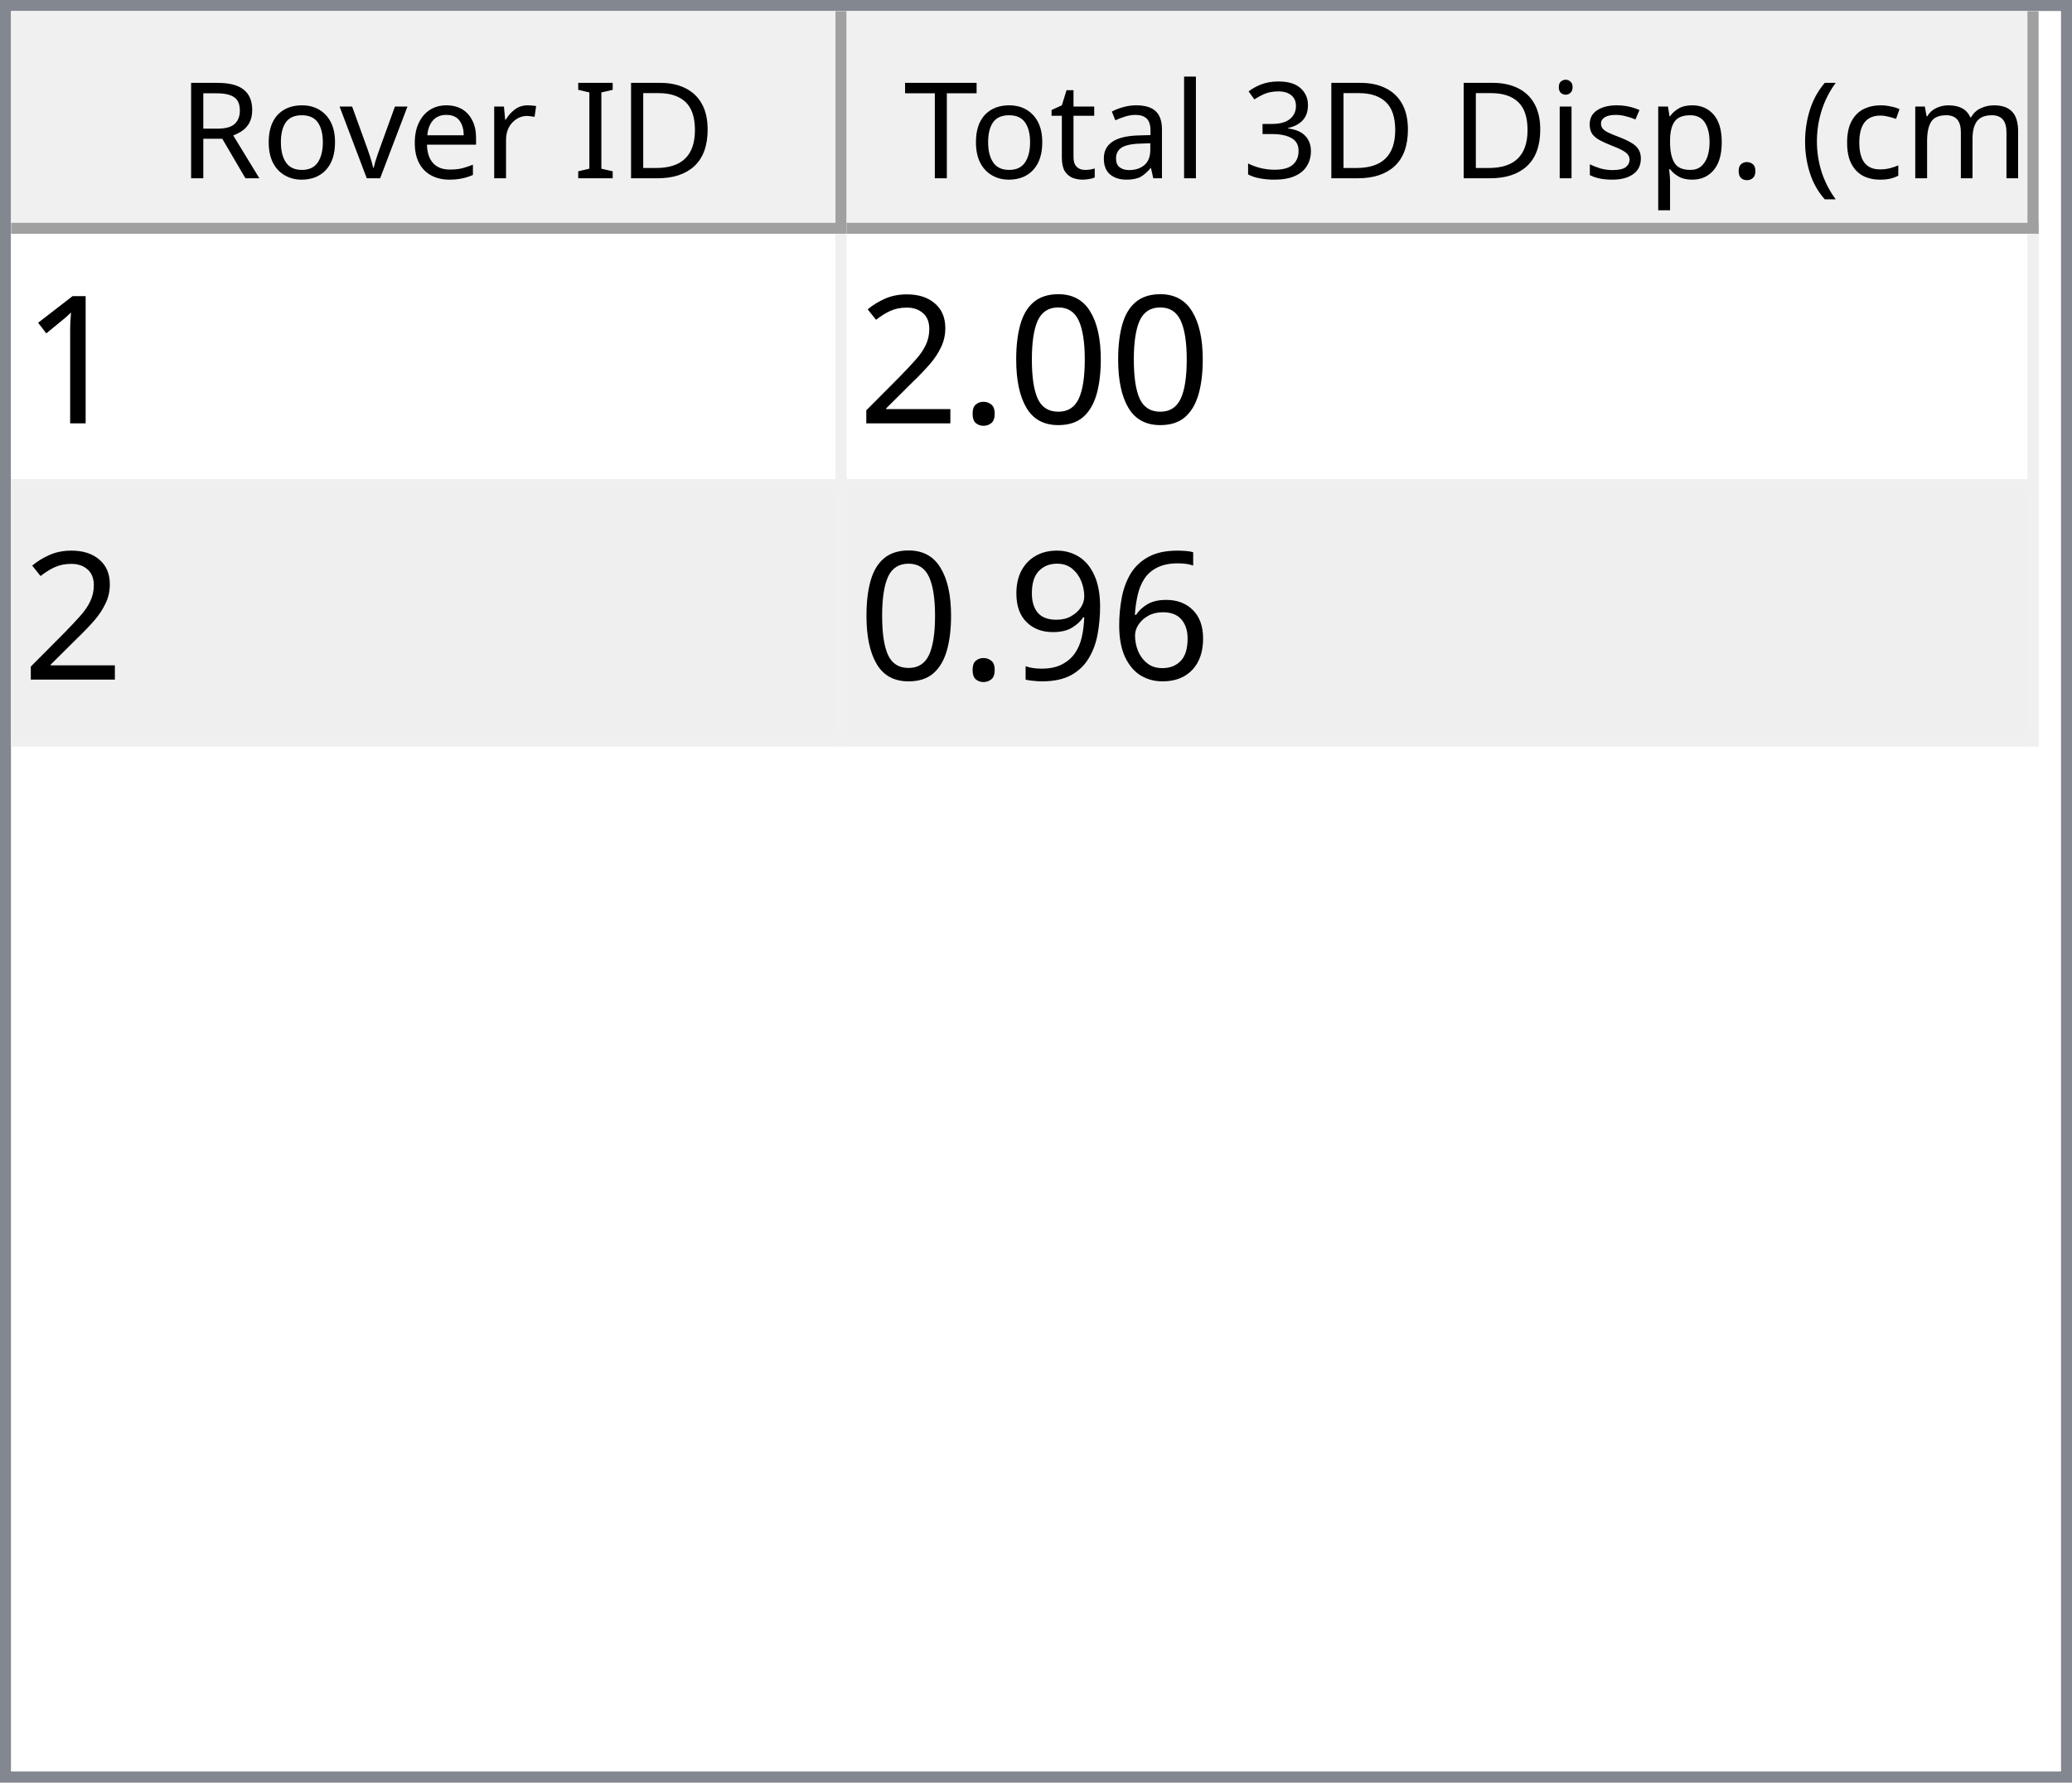
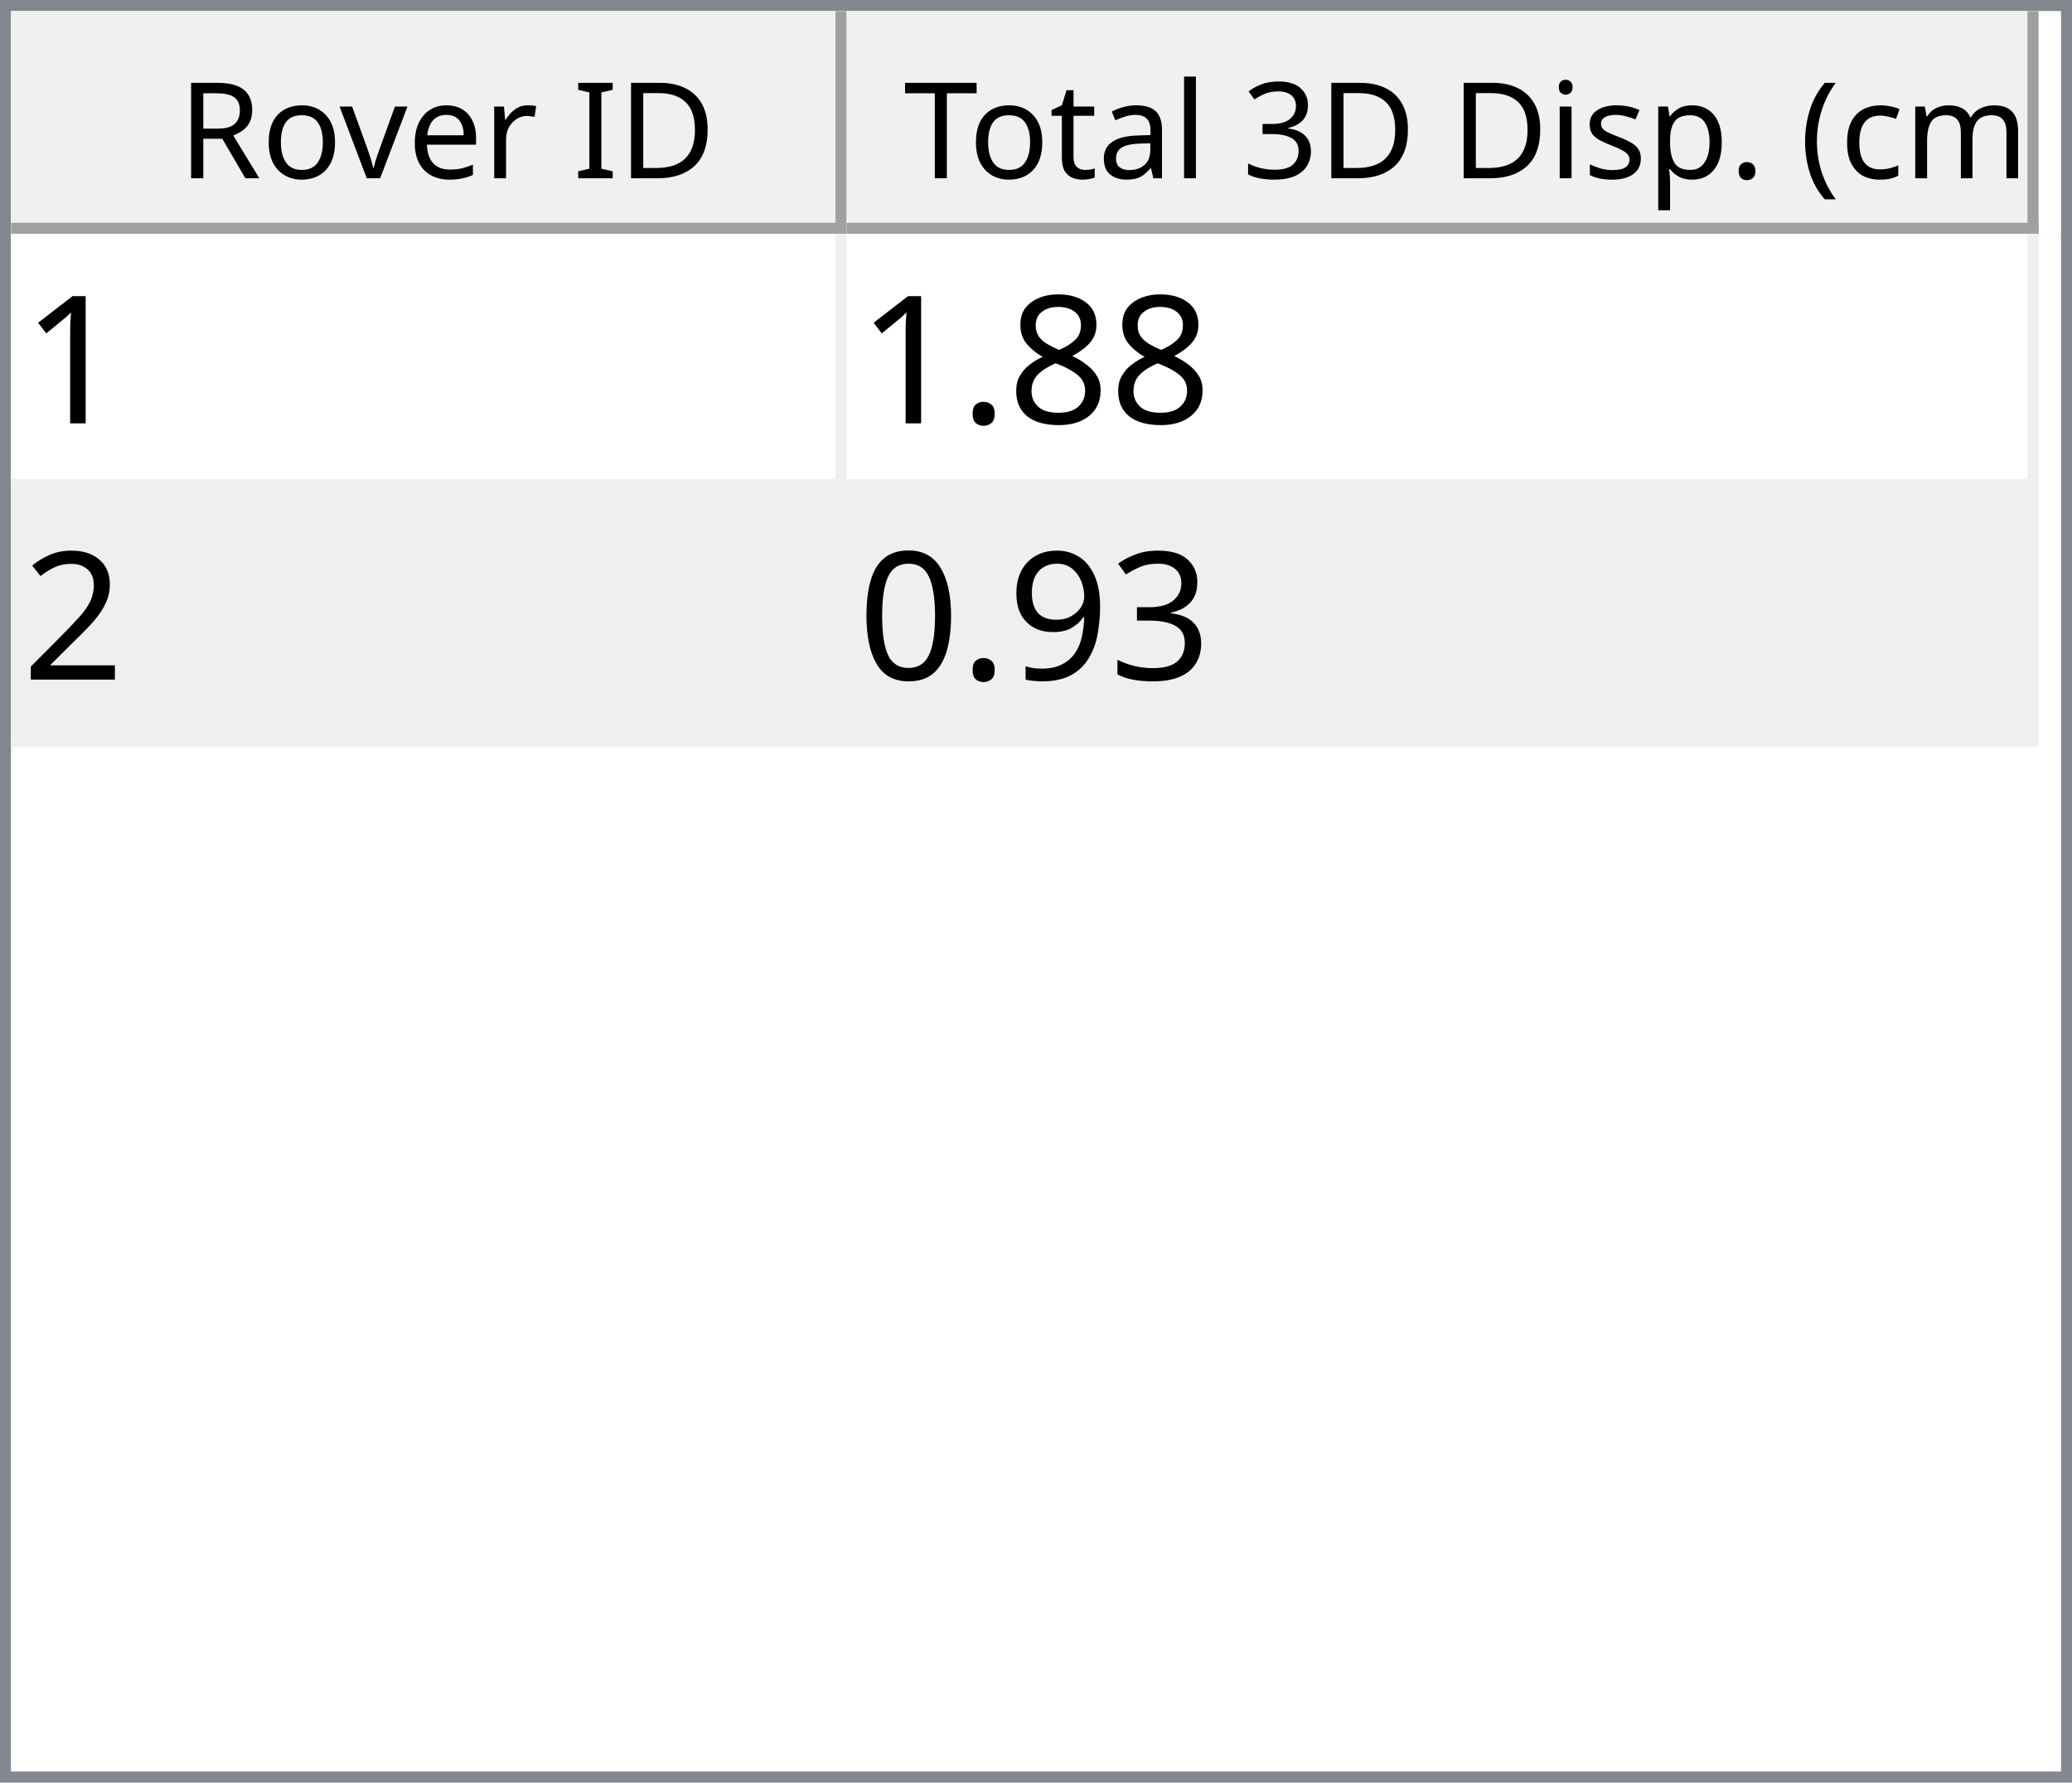
<svg xmlns="http://www.w3.org/2000/svg" style="fill-opacity:1; color-rendering:auto; color-interpolation:auto; text-rendering:auto; stroke:black; stroke-linecap:square; stroke-miterlimit:10; shape-rendering:auto; stroke-opacity:1; fill:black; stroke-dasharray:none; font-weight:normal; stroke-width:1; font-family:'Dialog'; font-style:normal; stroke-linejoin:miter; font-size:12px; stroke-dashoffset:0; image-rendering:auto;" width="186" height="160">
  <defs id="genericDefs" />
  <g>
    <defs id="defs1">
      <clipPath clipPathUnits="userSpaceOnUse" id="clipPath1">
        <path d="M0 0 L186 0 L186 160 L0 160 L0 0 Z" />
      </clipPath>
      <clipPath clipPathUnits="userSpaceOnUse" id="clipPath2">
        <path d="M0 0 L0 160 L186 160 L186 0 Z" />
      </clipPath>
      <clipPath clipPathUnits="userSpaceOnUse" id="clipPath3">
        <path d="M0 0 L0 20 L184 20 L184 0 Z" />
      </clipPath>
      <clipPath clipPathUnits="userSpaceOnUse" id="clipPath4">
        <path d="M0 0 L0 20 L75 20 L75 0 Z" />
      </clipPath>
      <clipPath clipPathUnits="userSpaceOnUse" id="clipPath5">
        <path d="M1 1 L1 19 L74 19 L74 1 Z" />
      </clipPath>
      <clipPath clipPathUnits="userSpaceOnUse" id="clipPath6">
        <path d="M0 0 L0 18 L73 18 L73 0 Z" />
      </clipPath>
      <clipPath clipPathUnits="userSpaceOnUse" id="clipPath7">
        <path d="M-0.5 -0.5 L-0.5 19.5 L74.5 19.5 L74.5 -0.5 Z" />
      </clipPath>
      <clipPath clipPathUnits="userSpaceOnUse" id="clipPath8">
        <path d="M0 0 L0 20 L107 20 L107 0 Z" />
      </clipPath>
      <clipPath clipPathUnits="userSpaceOnUse" id="clipPath9">
        <path d="M1 1 L1 19 L106 19 L106 1 Z" />
      </clipPath>
      <clipPath clipPathUnits="userSpaceOnUse" id="clipPath10">
        <path d="M0 0 L0 18 L105 18 L105 0 Z" />
      </clipPath>
      <clipPath clipPathUnits="userSpaceOnUse" id="clipPath11">
        <path d="M-0.5 -0.5 L-0.5 19.5 L106.5 19.5 L106.5 -0.5 Z" />
      </clipPath>
      <clipPath clipPathUnits="userSpaceOnUse" id="clipPath12">
        <path d="M0 0 L0 138 L184 138 L184 0 Z" />
      </clipPath>
      <clipPath clipPathUnits="userSpaceOnUse" id="clipPath13">
        <path d="M0 0 L0 46 L182 46 L182 0 Z" />
      </clipPath>
      <clipPath clipPathUnits="userSpaceOnUse" id="clipPath14">
        <path d="M-0.5 -0.5 L-0.5 45.5 L181.5 45.5 L181.5 -0.5 Z" />
      </clipPath>
      <clipPath clipPathUnits="userSpaceOnUse" id="clipPath15">
        <path d="M0 0 L0 22 L74 22 L74 0 Z" />
      </clipPath>
      <clipPath clipPathUnits="userSpaceOnUse" id="clipPath16">
        <path d="M0 0 L0 22 L106 22 L106 0 Z" />
      </clipPath>
      <font horiz-adv-x="64.551" id="font1">
        <font-face ascent="107.91" descent="25.098" units-per-em="100" style="font-style:normal; font-family:Segoe UI; font-weight:normal;" />
        <missing-glyph horiz-adv-x="64.551" d="M8.109 0 L8.109 68.266 L56.453 68.266 L56.453 0 L8.109 0 ZM15.328 7.234 L49.219 7.234 L49.219 61.031 L15.328 61.031 L15.328 7.234 Z" />
        <glyph unicode="D" horiz-adv-x="70.117" d="M9.188 0 L9.188 70.016 L28.516 70.016 Q65.531 70.016 65.531 35.891 Q65.531 19.672 55.25 9.836 Q44.969 0 27.734 0 L9.188 0 ZM17.391 62.594 L17.391 7.422 L27.828 7.422 Q41.609 7.422 49.273 14.797 Q56.938 22.172 56.938 35.688 Q56.938 62.594 28.328 62.594 L17.391 62.594 Z" />
        <glyph unicode="I" horiz-adv-x="26.611" d="M17.391 0 L9.188 0 L9.188 70.016 L17.391 70.016 L17.391 0 Z" />
        <glyph unicode=" " horiz-adv-x="27.393" d="" />
        <glyph unicode="r" horiz-adv-x="34.766" d="M34.188 41.891 Q32.078 43.5 28.125 43.5 Q23 43.5 19.555 38.672 Q16.109 33.844 16.109 25.484 L16.109 0 L8.109 0 L8.109 50 L16.109 50 L16.109 39.703 L16.312 39.703 Q18.016 44.969 21.531 47.922 Q25.047 50.875 29.391 50.875 Q32.516 50.875 34.188 50.203 L34.188 41.891 Z" />
        <glyph unicode="e" horiz-adv-x="52.295" d="M48.297 23 L12.984 23 Q13.188 14.656 17.484 10.109 Q21.781 5.562 29.297 5.562 Q37.75 5.562 44.828 11.141 L44.828 3.609 Q38.234 -1.172 27.391 -1.172 Q16.797 -1.172 10.742 5.641 Q4.688 12.453 4.688 24.812 Q4.688 36.469 11.305 43.82 Q17.922 51.172 27.734 51.172 Q37.547 51.172 42.922 44.828 Q48.297 38.484 48.297 27.203 L48.297 23 ZM40.094 29.781 Q40.047 36.719 36.75 40.578 Q33.453 44.438 27.594 44.438 Q21.922 44.438 17.969 40.383 Q14.016 36.328 13.094 29.781 L40.094 29.781 Z" />
        <glyph unicode="v" horiz-adv-x="47.9" d="M47.406 50 L27.484 0 L19.625 0 L0.688 50 L9.469 50 L22.172 13.672 Q23.578 9.672 23.922 6.688 L24.125 6.688 Q24.609 10.453 25.688 13.484 L38.969 50 L47.406 50 Z" />
        <glyph unicode="o" horiz-adv-x="58.594" d="M29 -1.172 Q17.922 -1.172 11.305 5.836 Q4.688 12.844 4.688 24.422 Q4.688 37.016 11.57 44.094 Q18.453 51.172 30.172 51.172 Q41.359 51.172 47.633 44.289 Q53.906 37.406 53.906 25.203 Q53.906 13.234 47.141 6.031 Q40.375 -1.172 29 -1.172 ZM29.594 44.438 Q21.875 44.438 17.383 39.188 Q12.891 33.938 12.891 24.703 Q12.891 15.828 17.43 10.695 Q21.969 5.562 29.594 5.562 Q37.359 5.562 41.531 10.594 Q45.703 15.625 45.703 24.906 Q45.703 34.281 41.531 39.359 Q37.359 44.438 29.594 44.438 Z" />
        <glyph unicode="R" horiz-adv-x="59.814" d="M59.375 0 L49.609 0 L37.891 19.625 Q36.281 22.359 34.766 24.289 Q33.25 26.219 31.664 27.438 Q30.078 28.656 28.25 29.219 Q26.422 29.781 24.125 29.781 L17.391 29.781 L17.391 0 L9.188 0 L9.188 70.016 L30.078 70.016 Q34.672 70.016 38.555 68.867 Q42.438 67.719 45.289 65.375 Q48.141 63.031 49.758 59.547 Q51.375 56.062 51.375 51.375 Q51.375 47.703 50.273 44.656 Q49.172 41.609 47.148 39.211 Q45.125 36.812 42.266 35.133 Q39.406 33.453 35.844 32.516 L35.844 32.328 Q37.594 31.547 38.891 30.547 Q40.188 29.547 41.359 28.18 Q42.531 26.812 43.68 25.078 Q44.828 23.344 46.234 21.047 L59.375 0 ZM17.391 62.594 L17.391 37.203 L28.516 37.203 Q31.594 37.203 34.203 38.133 Q36.812 39.062 38.719 40.797 Q40.625 42.531 41.703 45.047 Q42.781 47.562 42.781 50.688 Q42.781 56.297 39.141 59.445 Q35.5 62.594 28.609 62.594 L17.391 62.594 Z" />
        <glyph unicode=")" horiz-adv-x="30.176" d="M8.297 -15.922 L1.172 -15.922 Q16.406 2.344 16.406 26.812 Q16.406 51.469 1.078 70.016 L8.297 70.016 Q23.531 52.156 23.531 26.703 Q23.531 1.375 8.297 -15.922 Z" />
        <glyph unicode="m" horiz-adv-x="86.133" d="M79.109 0 L71.094 0 L71.094 28.719 Q71.094 37.016 68.531 40.727 Q65.969 44.438 59.906 44.438 Q54.781 44.438 51.195 39.75 Q47.609 35.062 47.609 28.516 L47.609 0 L39.594 0 L39.594 29.688 Q39.594 44.438 28.219 44.438 Q22.953 44.438 19.531 40.016 Q16.109 35.594 16.109 28.516 L16.109 0 L8.109 0 L8.109 50 L16.109 50 L16.109 42.094 L16.312 42.094 Q21.625 51.172 31.844 51.172 Q36.969 51.172 40.773 48.312 Q44.578 45.453 46 40.828 Q51.562 51.172 62.594 51.172 Q79.109 51.172 79.109 30.812 L79.109 0 Z" />
        <glyph unicode="c" horiz-adv-x="46.191" d="M42.188 2.297 Q36.422 -1.172 28.516 -1.172 Q17.828 -1.172 11.258 5.789 Q4.688 12.75 4.688 23.828 Q4.688 36.188 11.766 43.68 Q18.844 51.172 30.672 51.172 Q37.25 51.172 42.281 48.734 L42.281 40.531 Q36.719 44.438 30.375 44.438 Q22.703 44.438 17.797 38.945 Q12.891 33.453 12.891 24.516 Q12.891 15.719 17.508 10.641 Q22.125 5.562 29.891 5.562 Q36.422 5.562 42.188 9.906 L42.188 2.297 Z" />
        <glyph unicode="(" horiz-adv-x="30.176" d="M29.109 -15.922 L21.969 -15.922 Q6.844 1.375 6.844 26.703 Q6.844 52.156 21.969 70.016 L29.203 70.016 Q13.875 51.469 13.875 26.812 Q13.875 2.344 29.109 -15.922 Z" />
        <glyph unicode="." horiz-adv-x="21.68" d="M10.891 -1.078 Q8.641 -1.078 7.055 0.539 Q5.469 2.156 5.469 4.391 Q5.469 6.641 7.055 8.273 Q8.641 9.906 10.891 9.906 Q13.188 9.906 14.797 8.273 Q16.406 6.641 16.406 4.391 Q16.406 2.156 14.797 0.539 Q13.188 -1.078 10.891 -1.078 Z" />
        <glyph unicode="p" horiz-adv-x="58.789" d="M16.312 7.234 L16.109 7.234 L16.109 -23 L8.109 -23 L8.109 50 L16.109 50 L16.109 41.219 L16.312 41.219 Q22.219 51.172 33.594 51.172 Q43.266 51.172 48.688 44.461 Q54.109 37.75 54.109 26.469 Q54.109 13.922 48 6.375 Q41.891 -1.172 31.297 -1.172 Q21.578 -1.172 16.312 7.234 ZM16.109 27.391 L16.109 20.406 Q16.109 14.203 20.141 9.883 Q24.172 5.562 30.375 5.562 Q37.641 5.562 41.773 11.133 Q45.906 16.703 45.906 26.609 Q45.906 34.969 42.047 39.703 Q38.188 44.438 31.594 44.438 Q24.609 44.438 20.359 39.578 Q16.109 34.719 16.109 27.391 Z" />
        <glyph unicode="s" horiz-adv-x="42.432" d="M5.078 1.812 L5.078 10.406 Q11.625 5.562 19.484 5.562 Q30.031 5.562 30.031 12.594 Q30.031 14.594 29.125 15.992 Q28.219 17.391 26.68 18.461 Q25.141 19.531 23.07 20.383 Q21 21.234 18.609 22.172 Q15.281 23.484 12.766 24.828 Q10.25 26.172 8.57 27.859 Q6.891 29.547 6.031 31.695 Q5.172 33.844 5.172 36.719 Q5.172 40.234 6.789 42.945 Q8.406 45.656 11.086 47.484 Q13.766 49.312 17.211 50.242 Q20.656 51.172 24.312 51.172 Q30.812 51.172 35.938 48.922 L35.938 40.828 Q30.422 44.438 23.25 44.438 Q21 44.438 19.195 43.922 Q17.391 43.406 16.094 42.477 Q14.797 41.547 14.086 40.258 Q13.375 38.969 13.375 37.406 Q13.375 35.453 14.086 34.133 Q14.797 32.812 16.164 31.789 Q17.531 30.766 19.484 29.938 Q21.438 29.109 23.922 28.125 Q27.25 26.859 29.883 25.516 Q32.516 24.172 34.375 22.484 Q36.234 20.797 37.234 18.602 Q38.234 16.406 38.234 13.375 Q38.234 9.672 36.602 6.938 Q34.969 4.203 32.234 2.398 Q29.5 0.594 25.93 -0.289 Q22.359 -1.172 18.453 -1.172 Q10.75 -1.172 5.078 1.812 Z" />
        <glyph unicode="i" horiz-adv-x="24.219" d="M12.203 62.703 Q10.062 62.703 8.547 64.164 Q7.031 65.625 7.031 67.875 Q7.031 70.125 8.547 71.609 Q10.062 73.094 12.203 73.094 Q14.406 73.094 15.945 71.609 Q17.484 70.125 17.484 67.875 Q17.484 65.719 15.945 64.211 Q14.406 62.703 12.203 62.703 ZM16.109 0 L8.109 0 L8.109 50 L16.109 50 L16.109 0 Z" />
        <glyph unicode="3" horiz-adv-x="53.906" d="M46.531 19.828 Q46.531 15.094 44.75 11.211 Q42.969 7.328 39.719 4.57 Q36.469 1.812 31.93 0.297 Q27.391 -1.219 21.922 -1.219 Q11.922 -1.219 6 2.594 L6 11.188 Q13.094 5.609 22.219 5.609 Q25.875 5.609 28.828 6.539 Q31.781 7.469 33.906 9.227 Q36.031 10.984 37.18 13.477 Q38.328 15.969 38.328 19.094 Q38.328 32.812 18.797 32.812 L12.984 32.812 L12.984 39.594 L18.5 39.594 Q35.797 39.594 35.797 52.484 Q35.797 64.406 22.609 64.406 Q15.188 64.406 8.688 59.422 L8.688 67.188 Q15.375 71.188 24.609 71.188 Q29 71.188 32.57 69.969 Q36.141 68.75 38.68 66.555 Q41.219 64.359 42.609 61.281 Q44 58.203 44 54.5 Q44 40.672 30.031 36.719 L30.031 36.531 Q33.594 36.141 36.625 34.797 Q39.656 33.453 41.852 31.305 Q44.047 29.156 45.289 26.25 Q46.531 23.344 46.531 19.828 Z" />
        <glyph unicode="l" horiz-adv-x="24.219" d="M16.109 0 L8.109 0 L8.109 74.031 L16.109 74.031 L16.109 0 Z" />
        <glyph unicode="a" horiz-adv-x="50.879" d="M43.891 0 L35.891 0 L35.891 7.812 L35.688 7.812 Q30.469 -1.172 20.312 -1.172 Q12.844 -1.172 8.617 2.781 Q4.391 6.734 4.391 13.281 Q4.391 27.297 20.906 29.594 L35.891 31.688 Q35.891 44.438 25.594 44.438 Q16.547 44.438 9.281 38.281 L9.281 46.484 Q16.656 51.172 26.266 51.172 Q43.891 51.172 43.891 32.516 L43.891 0 ZM35.891 25.297 L23.828 23.641 Q18.266 22.859 15.43 20.875 Q12.594 18.891 12.594 13.875 Q12.594 10.203 15.211 7.883 Q17.828 5.562 22.172 5.562 Q28.125 5.562 32.008 9.742 Q35.891 13.922 35.891 20.312 L35.891 25.297 Z" />
        <glyph unicode="t" horiz-adv-x="33.887" d="M31.297 0.484 Q28.469 -1.078 23.828 -1.078 Q10.688 -1.078 10.688 13.578 L10.688 43.172 L2.094 43.172 L2.094 50 L10.688 50 L10.688 62.203 L18.703 64.797 L18.703 50 L31.297 50 L31.297 43.172 L18.703 43.172 L18.703 14.984 Q18.703 9.969 20.414 7.82 Q22.125 5.672 26.078 5.672 Q29.109 5.672 31.297 7.328 L31.297 0.484 Z" />
        <glyph unicode="T" horiz-adv-x="52.393" d="M50.594 62.594 L30.375 62.594 L30.375 0 L22.172 0 L22.172 62.594 L2 62.594 L2 70.016 L50.594 70.016 L50.594 62.594 Z" />
      </font>
      <font horiz-adv-x="75.0" id="font2">
        <font-face ascent="100.537" descent="21.973" units-per-em="100" style="font-style:normal; font-family:sans-serif; font-weight:normal;" />
        <missing-glyph horiz-adv-x="75.0" d="M12.5 0 L12.5 62.5 L62.5 62.5 L62.5 0 L12.5 0 ZM14.062 1.562 L60.938 1.562 L60.938 60.938 L14.062 60.938 L14.062 1.562 Z" />
        <glyph unicode="1" horiz-adv-x="55.615" d="M37.25 0 L28.469 0 L28.469 56 Q25.297 52.984 20.141 49.953 Q14.984 46.922 10.891 45.406 L10.891 53.906 Q18.266 57.375 23.781 62.305 Q29.297 67.234 31.594 71.875 L37.25 71.875 L37.25 0 Z" />
-         <glyph unicode="0" horiz-adv-x="55.615" d="M4.156 35.297 Q4.156 48 6.766 55.742 Q9.375 63.484 14.523 67.68 Q19.672 71.875 27.484 71.875 Q33.25 71.875 37.594 69.555 Q41.938 67.234 44.773 62.867 Q47.609 58.5 49.219 52.227 Q50.828 45.953 50.828 35.297 Q50.828 22.703 48.242 14.969 Q45.656 7.234 40.508 3.008 Q35.359 -1.219 27.484 -1.219 Q17.141 -1.219 11.234 6.203 Q4.156 15.141 4.156 35.297 ZM13.188 35.297 Q13.188 17.672 17.312 11.836 Q21.438 6 27.484 6 Q33.547 6 37.672 11.859 Q41.797 17.719 41.797 35.297 Q41.797 52.984 37.672 58.789 Q33.547 64.594 27.391 64.594 Q21.344 64.594 17.719 59.469 Q13.188 52.938 13.188 35.297 Z" />
+         <glyph unicode="8" horiz-adv-x="55.615" d="M17.672 38.812 Q12.203 40.828 9.57 44.539 Q6.938 48.25 6.938 53.422 Q6.938 61.234 12.555 66.555 Q18.172 71.875 27.484 71.875 Q36.859 71.875 42.578 66.43 Q48.297 60.984 48.297 53.172 Q48.297 48.188 45.68 44.508 Q43.062 40.828 37.75 38.812 Q44.344 36.672 47.781 31.883 Q51.219 27.094 51.219 20.453 Q51.219 11.281 44.727 5.031 Q38.234 -1.219 27.641 -1.219 Q17.047 -1.219 10.547 5.055 Q4.047 11.328 4.047 20.703 Q4.047 27.688 7.594 32.398 Q11.141 37.109 17.672 38.812 ZM15.922 53.719 Q15.922 48.641 19.195 45.414 Q22.469 42.188 27.688 42.188 Q32.766 42.188 36.016 45.383 Q39.266 48.578 39.266 53.219 Q39.266 58.062 35.914 61.359 Q32.562 64.656 27.594 64.656 Q22.562 64.656 19.242 61.43 Q15.922 58.203 15.922 53.719 ZM13.094 20.656 Q13.094 16.891 14.875 13.375 Q16.656 9.859 20.172 7.93 Q23.688 6 27.734 6 Q34.031 6 38.133 10.055 Q42.234 14.109 42.234 20.359 Q42.234 26.703 38.016 30.859 Q33.797 35.016 27.438 35.016 Q21.234 35.016 17.164 30.914 Q13.094 26.812 13.094 20.656 Z" />
        <glyph unicode="." horiz-adv-x="27.783" d="M9.078 0 L9.078 10.016 L19.094 10.016 L19.094 0 L9.078 0 Z" />
        <glyph unicode="2" horiz-adv-x="55.615" d="M50.344 8.453 L50.344 0 L3.031 0 Q2.938 3.172 4.047 6.109 Q5.859 10.938 9.836 15.625 Q13.812 20.312 21.344 26.469 Q33.016 36.031 37.117 41.625 Q41.219 47.219 41.219 52.203 Q41.219 57.422 37.477 61.008 Q33.734 64.594 27.734 64.594 Q21.391 64.594 17.578 60.789 Q13.766 56.984 13.719 50.25 L4.688 51.172 Q5.609 61.281 11.664 66.578 Q17.719 71.875 27.938 71.875 Q38.234 71.875 44.242 66.164 Q50.25 60.453 50.25 52 Q50.25 47.703 48.492 43.555 Q46.734 39.406 42.656 34.812 Q38.578 30.219 29.109 22.219 Q21.188 15.578 18.945 13.211 Q16.703 10.844 15.234 8.453 L50.344 8.453 Z" />
-         <glyph unicode="6" horiz-adv-x="55.615" d="M49.75 54.047 L41.016 53.375 Q39.844 58.547 37.703 60.891 Q34.125 64.656 28.906 64.656 Q24.703 64.656 21.531 62.312 Q17.391 59.281 14.992 53.469 Q12.594 47.656 12.5 36.922 Q15.672 41.75 20.266 44.094 Q24.859 46.438 29.891 46.438 Q38.672 46.438 44.852 39.969 Q51.031 33.5 51.031 23.25 Q51.031 16.5 48.125 10.719 Q45.219 4.938 40.141 1.859 Q35.062 -1.219 28.609 -1.219 Q17.625 -1.219 10.695 6.859 Q3.766 14.938 3.766 33.5 Q3.766 54.25 11.422 63.672 Q18.109 71.875 29.438 71.875 Q37.891 71.875 43.289 67.141 Q48.688 62.406 49.75 54.047 ZM13.875 23.188 Q13.875 18.656 15.797 14.508 Q17.719 10.359 21.188 8.18 Q24.656 6 28.469 6 Q34.031 6 38.039 10.492 Q42.047 14.984 42.047 22.703 Q42.047 30.125 38.086 34.398 Q34.125 38.672 28.125 38.672 Q22.172 38.672 18.023 34.398 Q13.875 30.125 13.875 23.188 Z" />
+         <glyph unicode="3" horiz-adv-x="55.615" d="M4.203 18.891 L12.984 20.062 Q14.5 12.594 18.141 9.297 Q21.781 6 27 6 Q33.203 6 37.477 10.297 Q41.75 14.594 41.75 20.953 Q41.75 27 37.797 30.93 Q33.844 34.859 27.734 34.859 Q25.25 34.859 21.531 33.891 L22.516 41.609 Q23.391 41.5 23.922 41.5 Q29.547 41.5 34.039 44.43 Q38.531 47.359 38.531 53.469 Q38.531 58.297 35.258 61.477 Q31.984 64.656 26.812 64.656 Q21.688 64.656 18.266 61.43 Q14.844 58.203 13.875 51.766 L5.078 53.328 Q6.688 62.156 12.398 67.016 Q18.109 71.875 26.609 71.875 Q32.469 71.875 37.398 69.359 Q42.328 66.844 44.945 62.5 Q47.562 58.156 47.562 53.266 Q47.562 48.641 45.07 44.828 Q42.578 41.016 37.703 38.766 Q44.047 37.312 47.562 32.695 Q51.078 28.078 51.078 21.141 Q51.078 11.766 44.242 5.25 Q37.406 -1.266 26.953 -1.266 Q17.531 -1.266 11.305 4.352 Q5.078 9.969 4.203 18.891 Z" />
        <glyph unicode="9" horiz-adv-x="55.615" d="M5.469 16.547 L13.922 17.328 Q14.984 11.375 18.016 8.688 Q21.047 6 25.781 6 Q29.828 6 32.883 7.859 Q35.938 9.719 37.891 12.82 Q39.844 15.922 41.164 21.195 Q42.484 26.469 42.484 31.938 Q42.484 32.516 42.438 33.688 Q39.797 29.5 35.234 26.883 Q30.672 24.266 25.344 24.266 Q16.453 24.266 10.305 30.711 Q4.156 37.156 4.156 47.703 Q4.156 58.594 10.578 65.234 Q17 71.875 26.656 71.875 Q33.641 71.875 39.43 68.117 Q45.219 64.359 48.219 57.398 Q51.219 50.438 51.219 37.25 Q51.219 23.531 48.242 15.406 Q45.266 7.281 39.383 3.031 Q33.5 -1.219 25.594 -1.219 Q17.188 -1.219 11.867 3.445 Q6.547 8.109 5.469 16.547 ZM41.453 48.141 Q41.453 55.719 37.43 60.156 Q33.406 64.594 27.734 64.594 Q21.875 64.594 17.531 59.812 Q13.188 55.031 13.188 47.406 Q13.188 40.578 17.312 36.305 Q21.438 32.031 27.484 32.031 Q33.594 32.031 37.523 36.305 Q41.453 40.578 41.453 48.141 Z" />
+         <glyph unicode="0" horiz-adv-x="55.615" d="M4.156 35.297 Q4.156 48 6.766 55.742 Q9.375 63.484 14.523 67.68 Q19.672 71.875 27.484 71.875 Q33.25 71.875 37.594 69.555 Q41.938 67.234 44.773 62.867 Q47.609 58.5 49.219 52.227 Q50.828 45.953 50.828 35.297 Q50.828 22.703 48.242 14.969 Q45.656 7.234 40.508 3.008 Q35.359 -1.219 27.484 -1.219 Q17.141 -1.219 11.234 6.203 Q4.156 15.141 4.156 35.297 ZM13.188 35.297 Q13.188 17.672 17.312 11.836 Q21.438 6 27.484 6 Q33.547 6 37.672 11.859 Q41.797 17.719 41.797 35.297 Q41.797 52.984 37.672 58.789 Q33.547 64.594 27.391 64.594 Q21.344 64.594 17.719 59.469 Q13.188 52.938 13.188 35.297 Z" />
      </font>
    </defs>
    <g style="fill:white; stroke:white;">
      <rect x="0" y="0" width="186" style="clip-path:url(#clipPath1); stroke:none;" height="160" />
    </g>
    <g style="fill:white; text-rendering:optimizeSpeed; color-rendering:optimizeSpeed; image-rendering:optimizeSpeed; shape-rendering:crispEdges; stroke:white; color-interpolation:sRGB;">
      <rect x="0" width="186" height="160" y="0" style="stroke:none;" />
      <path style="stroke:none;" d="M0 160 L186 160 L186 0 L0 0 Z" />
    </g>
    <g style="fill:rgb(240,240,240); font-family:'Segoe UI'; stroke:rgb(240,240,240);">
      <rect x="0" y="0" width="186" style="clip-path:url(#clipPath2); stroke:none;" height="160" />
    </g>
    <g style="fill:rgb(130,135,144); font-family:'Segoe UI'; stroke:rgb(130,135,144);">
      <path d="M0 0 L186 0 L186 160 L0 160 L0 0 ZM1 1 L185 1 L185 159 L1 159 L1 1 Z" style="fill-rule:evenodd; clip-path:url(#clipPath2); stroke:none;" />
    </g>
    <g style="fill:white; font-family:'Segoe UI'; stroke:white;" transform="translate(1,1)">
      <rect x="0" y="0" width="184" style="clip-path:url(#clipPath3); stroke:none;" height="20" />
    </g>
    <g style="fill:rgb(240,240,240); font-family:'Segoe UI'; stroke:rgb(240,240,240);" transform="translate(1,1)">
      <rect x="0" y="0" width="75" style="clip-path:url(#clipPath4); stroke:none;" height="20" />
    </g>
    <g style="font-family:'Segoe UI';" transform="translate(2,2)">
      <text x="14" xml:space="preserve" y="14" style="clip-path:url(#clipPath6); stroke:none;">Rover ID</text>
    </g>
    <g style="fill:rgb(160,160,160); font-family:'Segoe UI'; stroke:rgb(160,160,160); stroke-linejoin:bevel;" transform="translate(1.5,1.5)">
      <line x1="74" x2="74" y1="0" style="fill:none; clip-path:url(#clipPath7);" y2="19" />
    </g>
    <g style="fill:rgb(160,160,160); font-family:'Segoe UI'; stroke:rgb(160,160,160); stroke-linejoin:bevel;" transform="matrix(1,0,0,1,1,1) translate(0.5,0.5)">
      <line x1="0" x2="74" y1="19" style="fill:none; clip-path:url(#clipPath7);" y2="19" />
    </g>
    <g style="fill:rgb(240,240,240); font-family:'Segoe UI'; stroke:rgb(240,240,240);" transform="translate(76,1)">
      <rect x="0" y="0" width="107" style="clip-path:url(#clipPath8); stroke:none;" height="20" />
    </g>
    <g style="font-family:'Segoe UI';" transform="translate(77,2)">
      <text x="1" xml:space="preserve" y="14" style="clip-path:url(#clipPath10); stroke:none;"> Total 3D Disp. (cm)</text>
    </g>
    <g style="fill:rgb(160,160,160); font-family:'Segoe UI'; stroke:rgb(160,160,160); stroke-linejoin:bevel;" transform="translate(76.5,1.5)">
      <line x1="106" x2="106" y1="0" style="fill:none; clip-path:url(#clipPath11);" y2="19" />
    </g>
    <g style="fill:rgb(160,160,160); font-family:'Segoe UI'; stroke:rgb(160,160,160); stroke-linejoin:bevel;" transform="matrix(1,0,0,1,76,1) translate(0.5,0.5)">
      <line x1="0" x2="106" y1="19" style="fill:none; clip-path:url(#clipPath11);" y2="19" />
    </g>
    <g style="fill:white; font-family:'Segoe UI'; stroke:white;" transform="translate(1,21)">
      <rect x="0" y="0" width="184" style="clip-path:url(#clipPath12); stroke:none;" height="138" />
    </g>
    <g style="fill:rgb(240,240,240); font-size:16px; font-family:sans-serif; stroke:rgb(240,240,240);" transform="translate(1,21)">
      <rect x="0" y="0" width="182" style="clip-path:url(#clipPath13); stroke:none;" height="46" />
      <line transform="translate(0.5,0.5)" x1="0" x2="181" y1="22" style="clip-path:url(#clipPath14); fill:none; stroke-linejoin:bevel;" y2="22" />
    </g>
    <g transform="matrix(1,0,0,1,1,21) translate(0.5,0.5)" style="fill:rgb(240,240,240); font-size:16px; font-family:sans-serif; stroke:rgb(240,240,240); stroke-linejoin:bevel;">
      <line x1="0" x2="181" y1="45" style="fill:none; clip-path:url(#clipPath14);" y2="45" />
    </g>
    <g transform="matrix(1,0,0,1,1,21) translate(0.5,0.5)" style="fill:rgb(240,240,240); font-size:16px; font-family:sans-serif; stroke:rgb(240,240,240); stroke-linejoin:bevel;">
      <line x1="74" x2="74" y1="0" style="fill:none; clip-path:url(#clipPath14);" y2="45" />
    </g>
    <g transform="matrix(1,0,0,1,1,21) translate(0.5,0.5)" style="fill:rgb(240,240,240); font-size:16px; font-family:sans-serif; stroke:rgb(240,240,240); stroke-linejoin:bevel;">
      <line x1="181" x2="181" y1="0" style="fill:none; clip-path:url(#clipPath14);" y2="45" />
    </g>
    <g style="fill:white; font-size:16px; font-family:sans-serif; stroke:white;" transform="matrix(1,0,0,1,1,21)">
      <rect x="0" y="0" width="74" style="clip-path:url(#clipPath15); stroke:none;" height="22" />
      <text x="1" y="17" style="fill:black; clip-path:url(#clipPath15); stroke:none;" xml:space="preserve">1</text>
    </g>
    <g style="fill:white; font-size:16px; font-family:sans-serif; stroke:white;" transform="matrix(1,0,0,1,1,21) translate(75,0)">
      <rect x="0" y="0" width="106" style="clip-path:url(#clipPath16); stroke:none;" height="22" />
-       <text x="1" y="17" style="fill:black; clip-path:url(#clipPath16); stroke:none;" xml:space="preserve">2.00</text>
+       <text x="1" y="17" style="fill:black; clip-path:url(#clipPath16); stroke:none;" xml:space="preserve">1.88</text>
    </g>
    <g style="fill:rgb(239,239,239); font-size:16px; font-family:sans-serif; stroke:rgb(239,239,239);" transform="matrix(1,0,0,1,1,21) translate(0,23)">
      <rect x="0" y="0" width="74" style="clip-path:url(#clipPath15); stroke:none;" height="22" />
      <text x="1" y="17" style="fill:black; clip-path:url(#clipPath15); stroke:none;" xml:space="preserve">2</text>
    </g>
    <g style="fill:rgb(239,239,239); font-size:16px; font-family:sans-serif; stroke:rgb(239,239,239);" transform="matrix(1,0,0,1,1,21) translate(75,23)">
      <rect x="0" y="0" width="106" style="clip-path:url(#clipPath16); stroke:none;" height="22" />
-       <text x="1" y="17" style="fill:black; clip-path:url(#clipPath16); stroke:none;" xml:space="preserve">0.96</text>
+       <text x="1" y="17" style="fill:black; clip-path:url(#clipPath16); stroke:none;" xml:space="preserve">0.93</text>
    </g>
  </g>
</svg>
